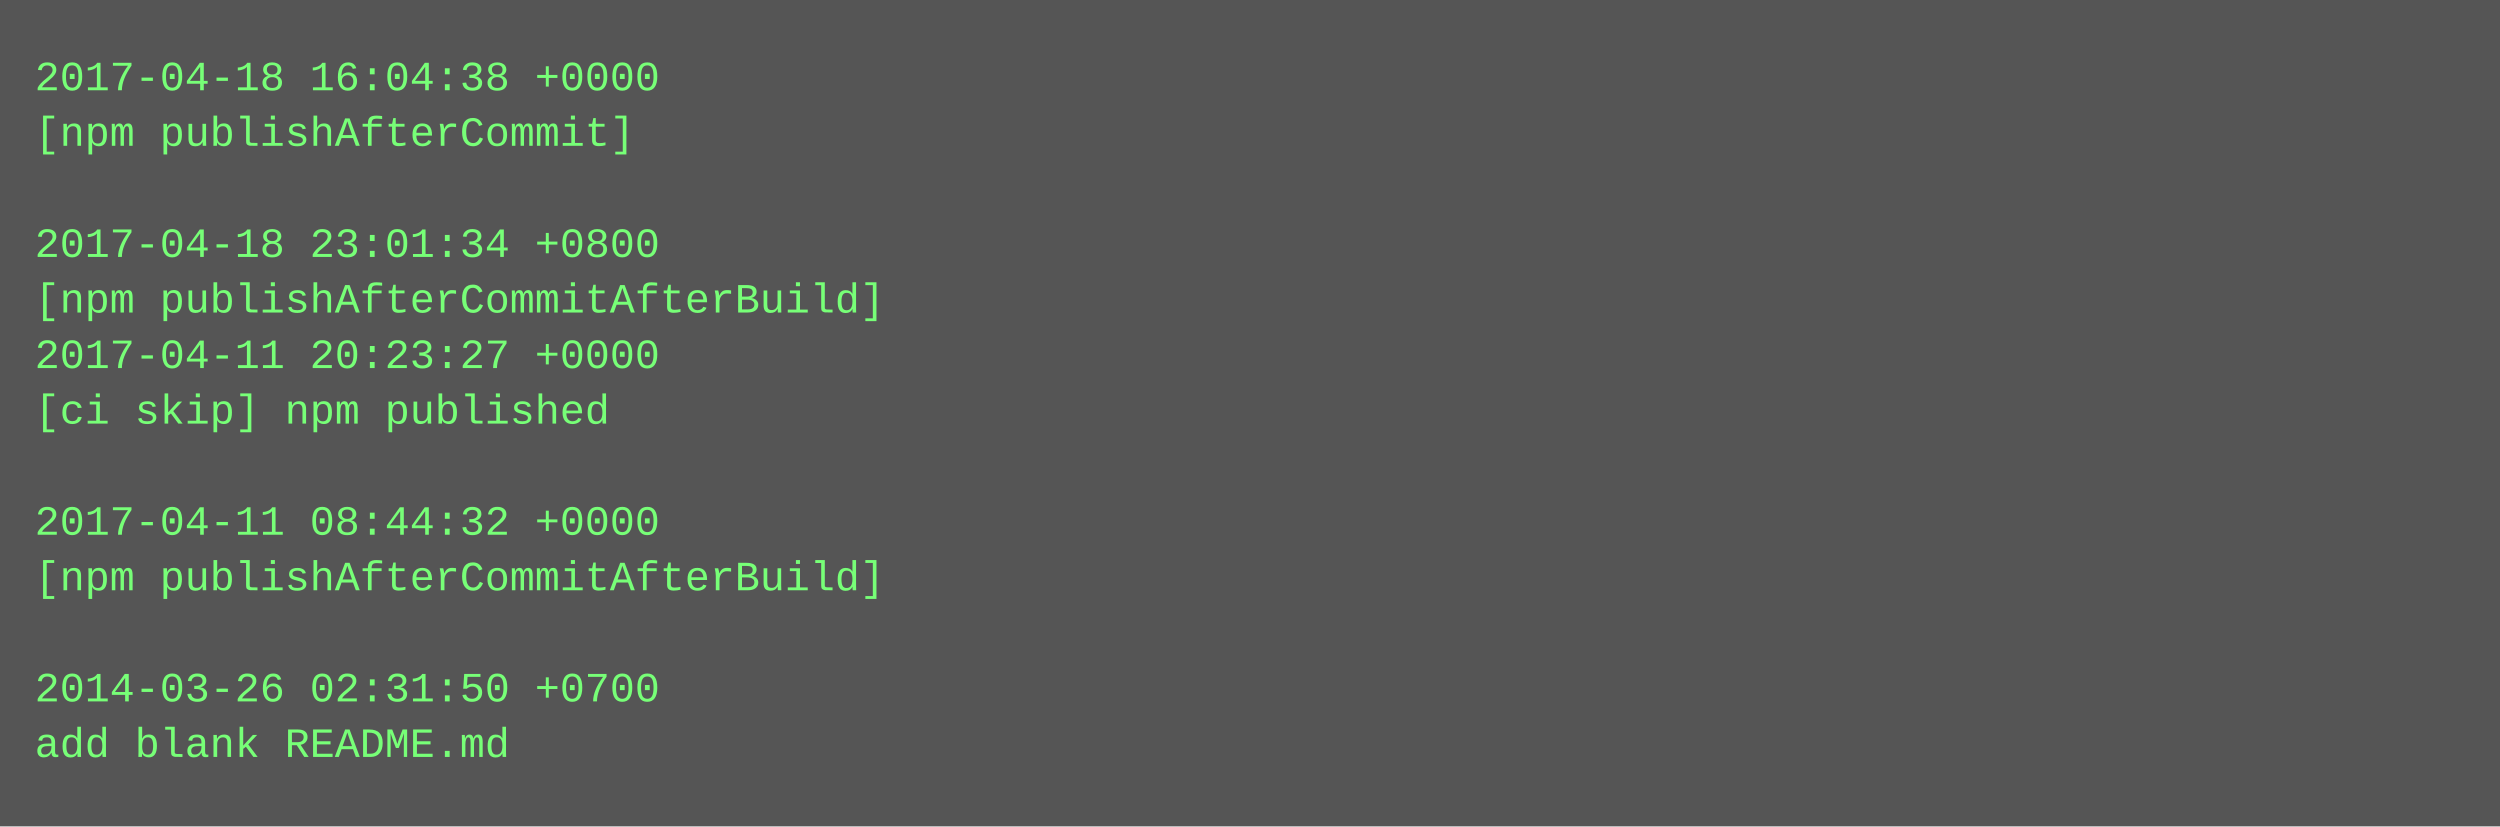
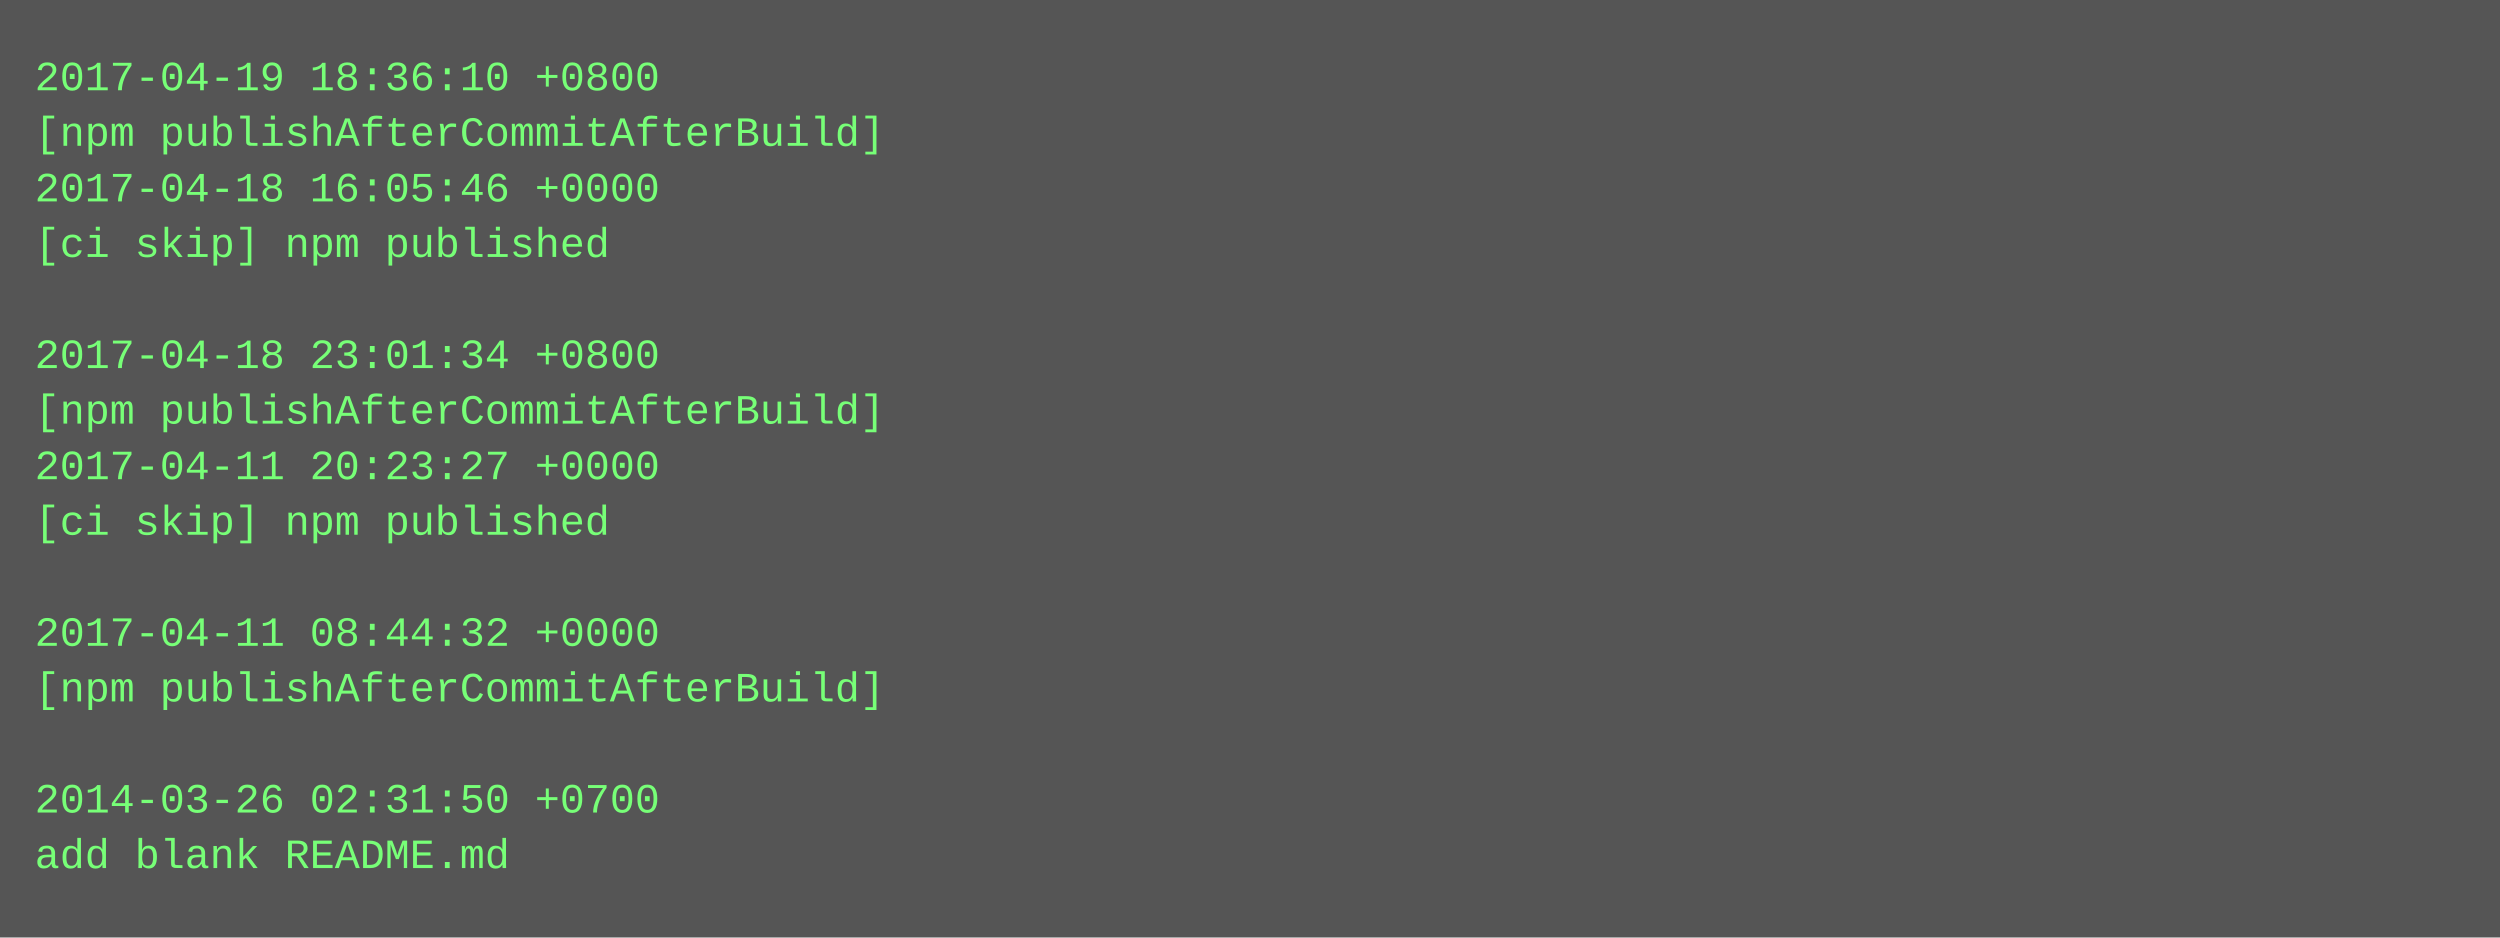
- <svg xmlns="http://www.w3.org/2000/svg" height="238" width="720">
-   <rect height="238" fill="#555" width="720" />
+ <svg xmlns="http://www.w3.org/2000/svg" height="270" width="720">
+   <rect height="270" fill="#555" width="720" />
  <text fill="#7f7" font-family="Courier New" font-size="12" xml:space="preserve">
-     <tspan x="10" y="26">2017-04-18 16:04:38 +0000</tspan>
-     <tspan x="10" y="42">[npm publishAfterCommit]</tspan>
-     <tspan x="10" y="58" />
-     <tspan x="10" y="74">2017-04-18 23:01:34 +0800</tspan>
-     <tspan x="10" y="90">[npm publishAfterCommitAfterBuild]</tspan>
-     <tspan x="10" y="106">2017-04-11 20:23:27 +0000</tspan>
-     <tspan x="10" y="122">[ci skip] npm published</tspan>
-     <tspan x="10" y="138" />
-     <tspan x="10" y="154">2017-04-11 08:44:32 +0000</tspan>
-     <tspan x="10" y="170">[npm publishAfterCommitAfterBuild]</tspan>
-     <tspan x="10" y="186" />
-     <tspan x="10" y="202">2014-03-26 02:31:50 +0700</tspan>
-     <tspan x="10" y="218">add blank README.md</tspan>
+     <tspan x="10" y="26">2017-04-19 18:36:10 +0800</tspan>
+     <tspan x="10" y="42">[npm publishAfterCommitAfterBuild]</tspan>
+     <tspan x="10" y="58">2017-04-18 16:05:46 +0000</tspan>
+     <tspan x="10" y="74">[ci skip] npm published</tspan>
+     <tspan x="10" y="90" />
+     <tspan x="10" y="106">2017-04-18 23:01:34 +0800</tspan>
+     <tspan x="10" y="122">[npm publishAfterCommitAfterBuild]</tspan>
+     <tspan x="10" y="138">2017-04-11 20:23:27 +0000</tspan>
+     <tspan x="10" y="154">[ci skip] npm published</tspan>
+     <tspan x="10" y="170" />
+     <tspan x="10" y="186">2017-04-11 08:44:32 +0000</tspan>
+     <tspan x="10" y="202">[npm publishAfterCommitAfterBuild]</tspan>
+     <tspan x="10" y="218" />
+     <tspan x="10" y="234">2014-03-26 02:31:50 +0700</tspan>
+     <tspan x="10" y="250">add blank README.md</tspan>
  </text>
</svg>
